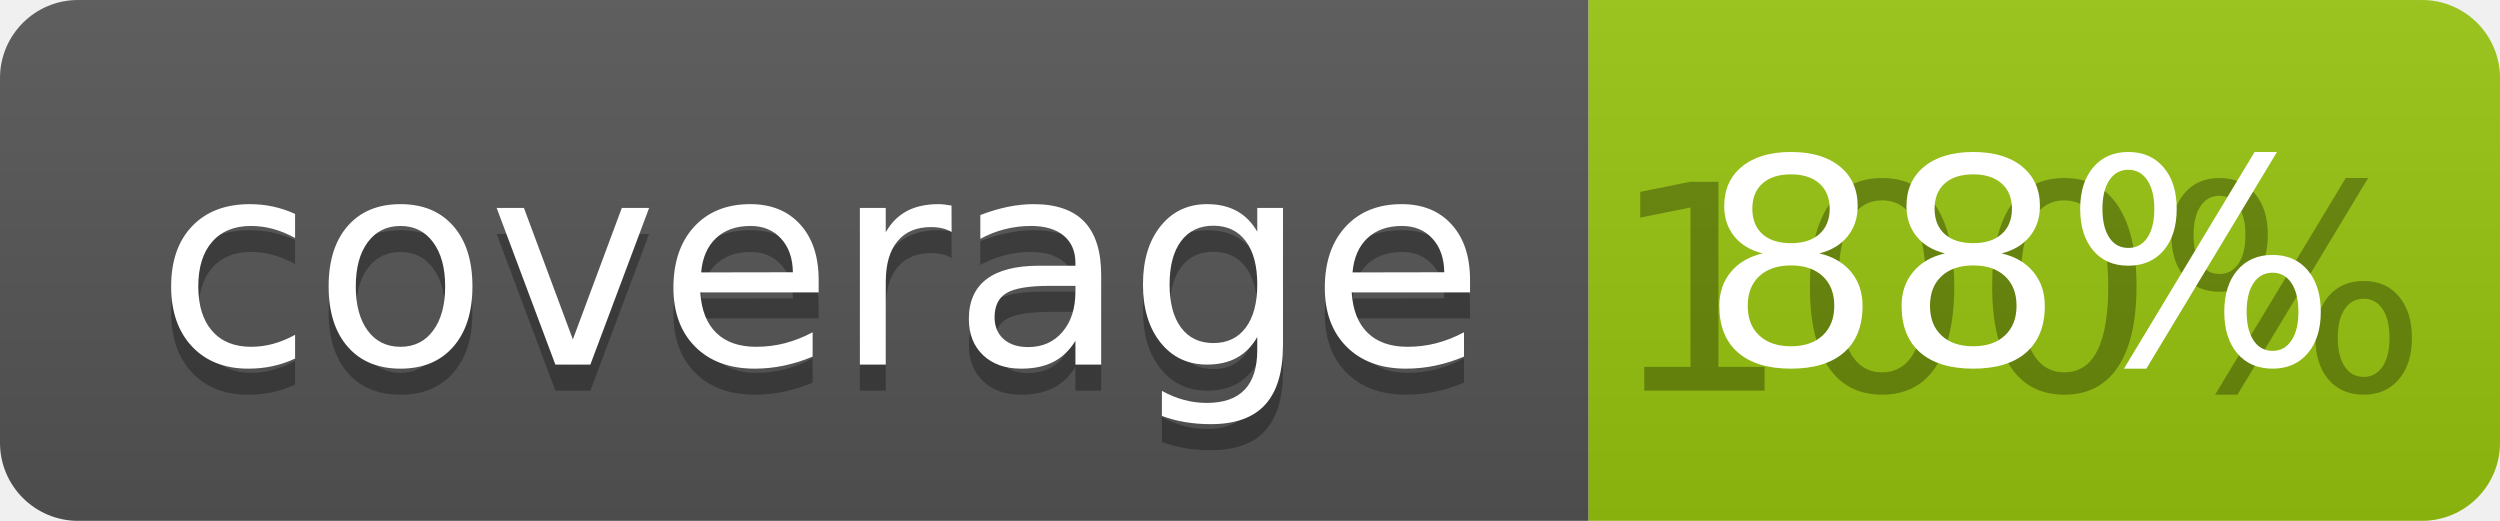
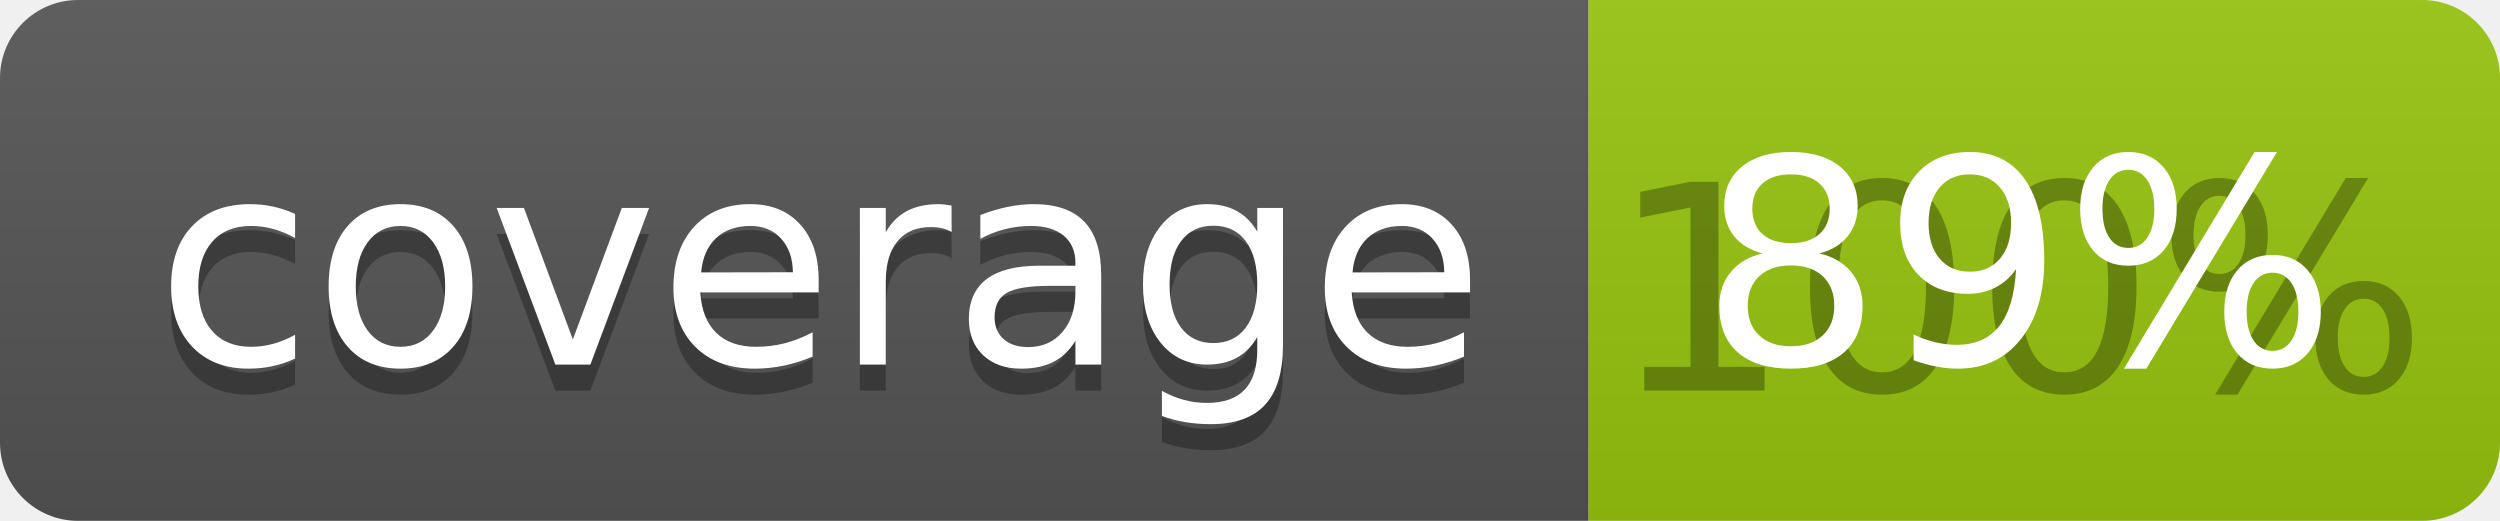
<svg xmlns="http://www.w3.org/2000/svg" width="96" height="20">
  <linearGradient id="b" x2="0" y2="100%">
    <stop offset="0" stop-color="#bbb" stop-opacity=".1" />
    <stop offset="1" stop-opacity=".1" />
  </linearGradient>
  <clipPath id="a">
    <rect width="96" height="20" rx="3" fill="#fff" />
  </clipPath>
  <g clip-path="url(#a)">
    <path fill="#555" d="M0 0h61v20H0z" />
    <path fill="#97C50F" d="M61 0h35v20H61z" />
    <path fill="url(#b)" d="M0 0h96v20H0z" />
  </g>
  <g fill="#fff" text-anchor="middle" font-family="DejaVu Sans,Verdana,Geneva,sans-serif" font-size="110">
    <text x="315" y="150" fill="#010101" fill-opacity=".3" transform="scale(.1)" textLength="510">coverage</text>
    <text x="315" y="140" transform="scale(.1)" textLength="510">coverage</text>
    <text x="775" y="150" fill="#010101" fill-opacity=".3" transform="scale(.1)" textLength="250">100%</text>
-     <text x="775" y="140" transform="scale(.1)" textLength="250">88%</text>
+     <text x="775" y="140" transform="scale(.1)" textLength="250">89%</text>
  </g>
</svg>
